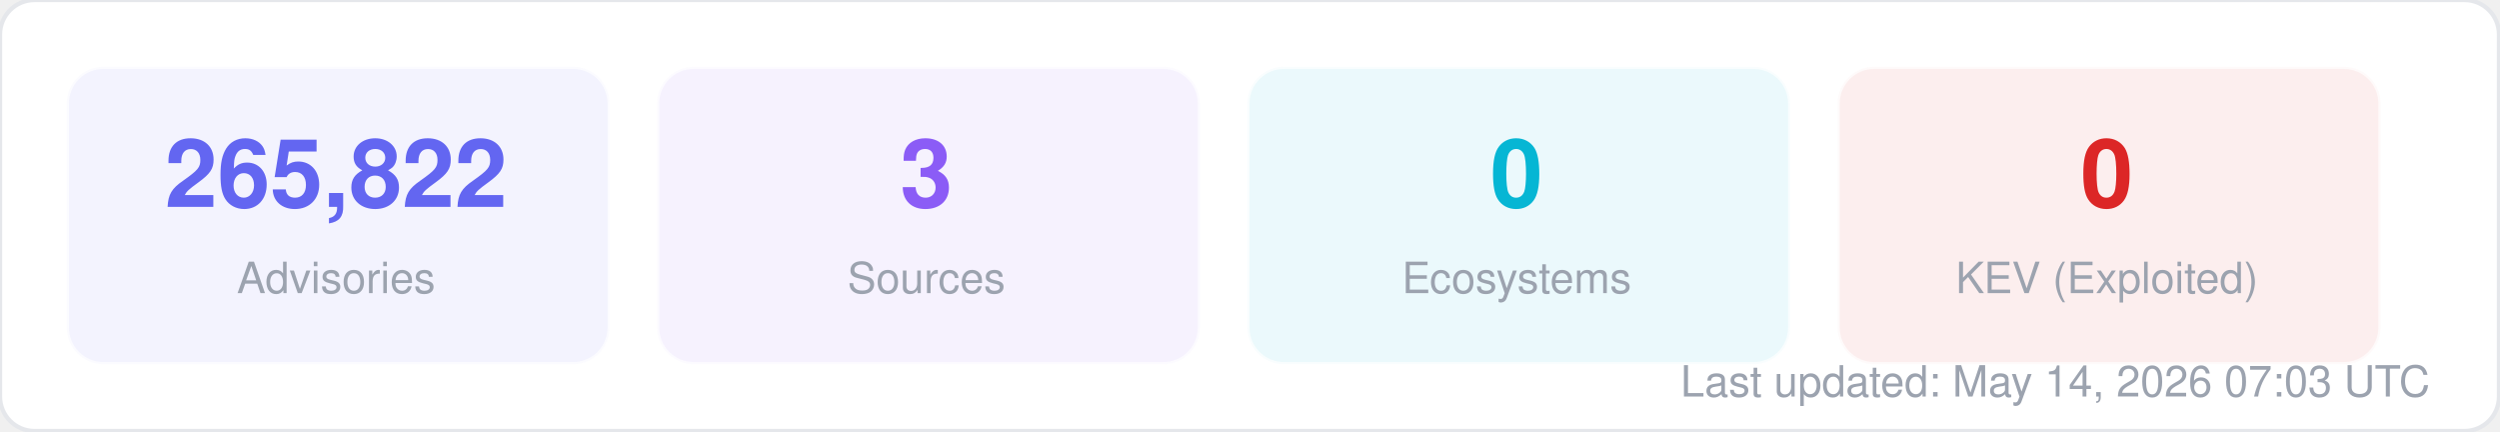
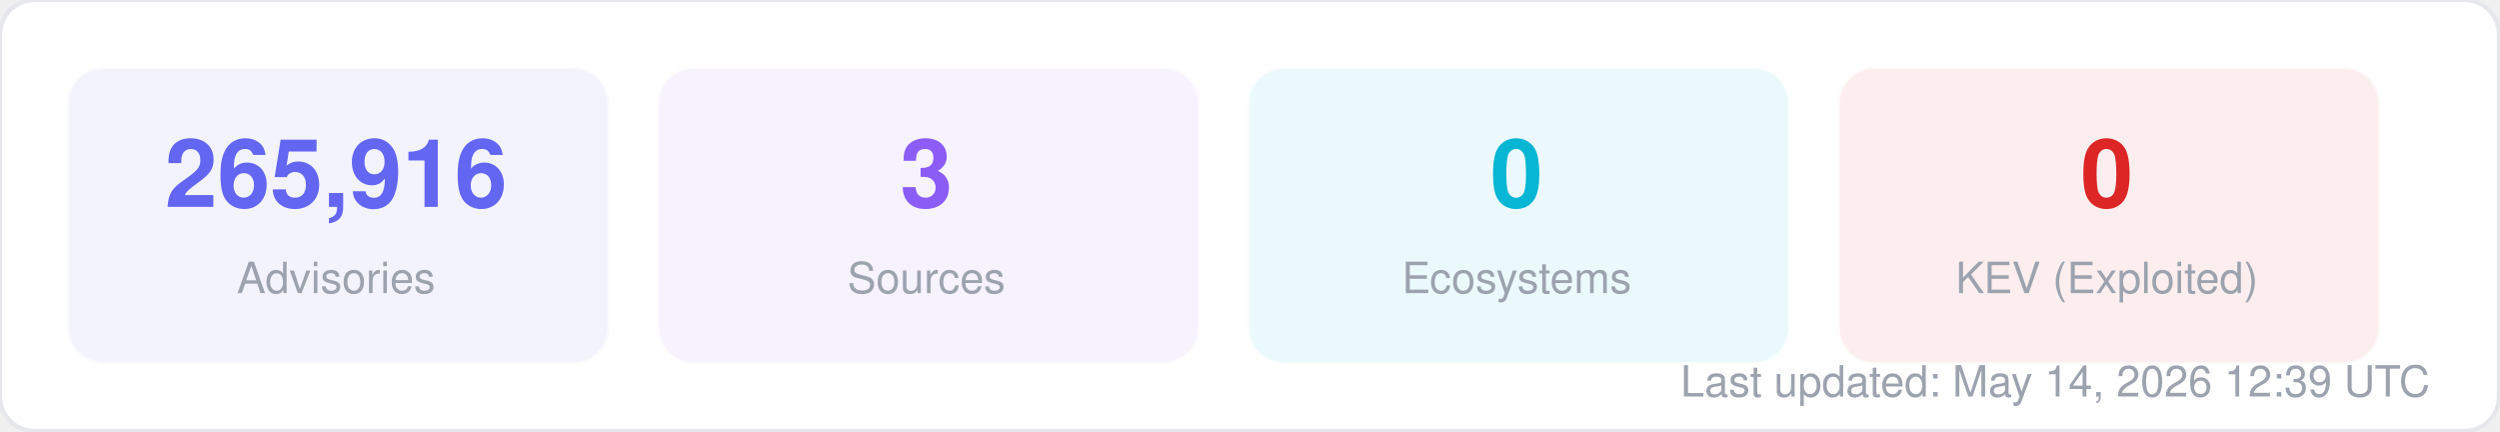
<svg xmlns="http://www.w3.org/2000/svg" width="580" height="100" viewBox="0 0 580 100" fill="none">
  <style>
  text { font-family: -apple-system, BlinkMacSystemFont, "Segoe UI", Helvetica, Arial, sans-serif; }
  .title { font-size: 14px; font-weight: 700; fill: #1f2937; }
  .label { font-size: 11px; fill: #6b7280; }
  .value { font-size: 11px; font-weight: 600; fill: #374151; }
  .big-number { font-size: 28px; font-weight: 800; fill: #111827; }
  .sub { font-size: 10px; fill: #9ca3af; }
</style>
  <rect width="580" height="100" rx="8" fill="#ffffff" stroke="#e5e7eb" stroke-width="1" />
  <rect x="16" y="16" width="125" height="68" rx="8" fill="#6366f1" opacity="0.08" stroke="#6366f1" stroke-width="1" stroke-opacity="0.3" />
-   <text x="78" y="48" text-anchor="middle" class="big-number" style="font-size:22px; fill:#6366f1">265,822</text>
+   <text x="78" y="48" text-anchor="middle" class="big-number" style="font-size:22px; fill:#6366f1">265,916</text>
  <text x="78" y="68" text-anchor="middle" class="sub">Advisories</text>
  <rect x="153" y="16" width="125" height="68" rx="8" fill="#8b5cf6" opacity="0.08" stroke="#8b5cf6" stroke-width="1" stroke-opacity="0.3" />
  <text x="215" y="48" text-anchor="middle" class="big-number" style="font-size:22px; fill:#8b5cf6">3</text>
  <text x="215" y="68" text-anchor="middle" class="sub">Sources</text>
  <rect x="290" y="16" width="125" height="68" rx="8" fill="#06b6d4" opacity="0.08" stroke="#06b6d4" stroke-width="1" stroke-opacity="0.3" />
  <text x="352" y="48" text-anchor="middle" class="big-number" style="font-size:22px; fill:#06b6d4">0</text>
  <text x="352" y="68" text-anchor="middle" class="sub">Ecosystems</text>
  <rect x="427" y="16" width="125" height="68" rx="8" fill="#dc2626" opacity="0.08" stroke="#dc2626" stroke-width="1" stroke-opacity="0.3" />
  <text x="489" y="48" text-anchor="middle" class="big-number" style="font-size:22px; fill:#dc2626">0</text>
  <text x="489" y="68" text-anchor="middle" class="sub">KEV (Exploited)</text>
-   <text x="564" y="92" text-anchor="end" class="sub">Last updated: May 14, 2026 07:03 UTC</text>
+   <text x="564" y="92" text-anchor="end" class="sub">Last updated: May 14, 2026 12:39 UTC</text>
</svg>
